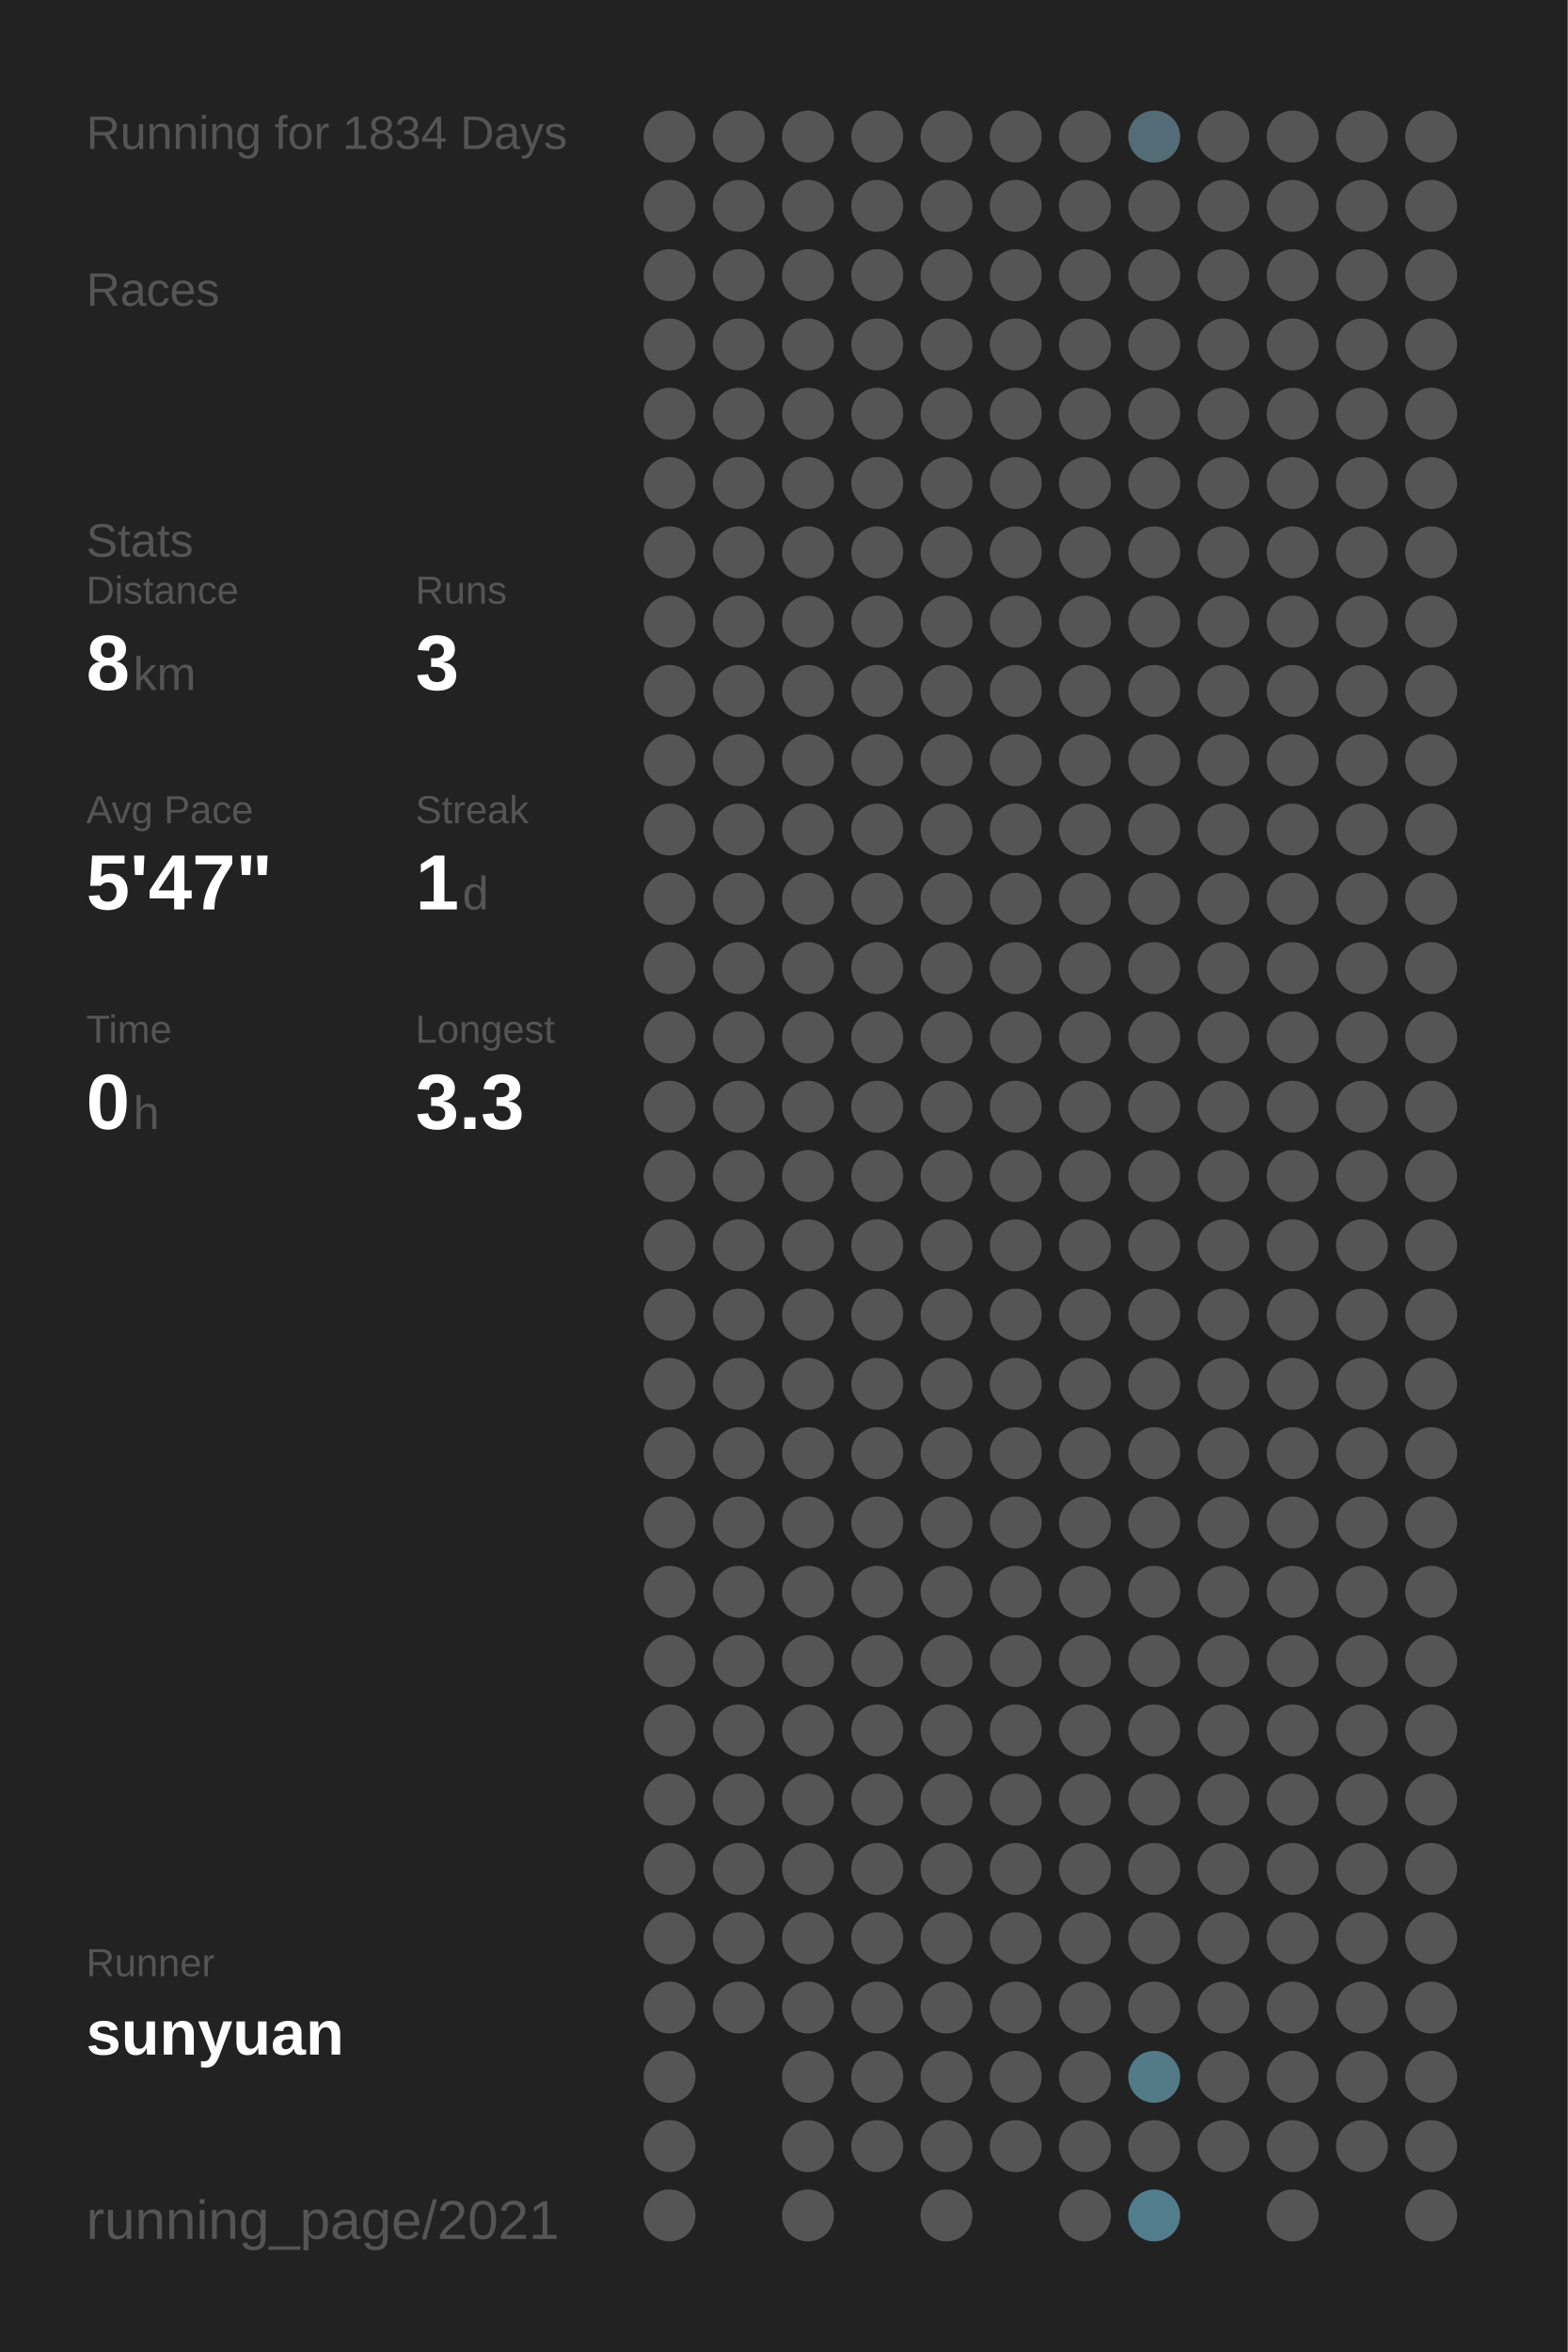
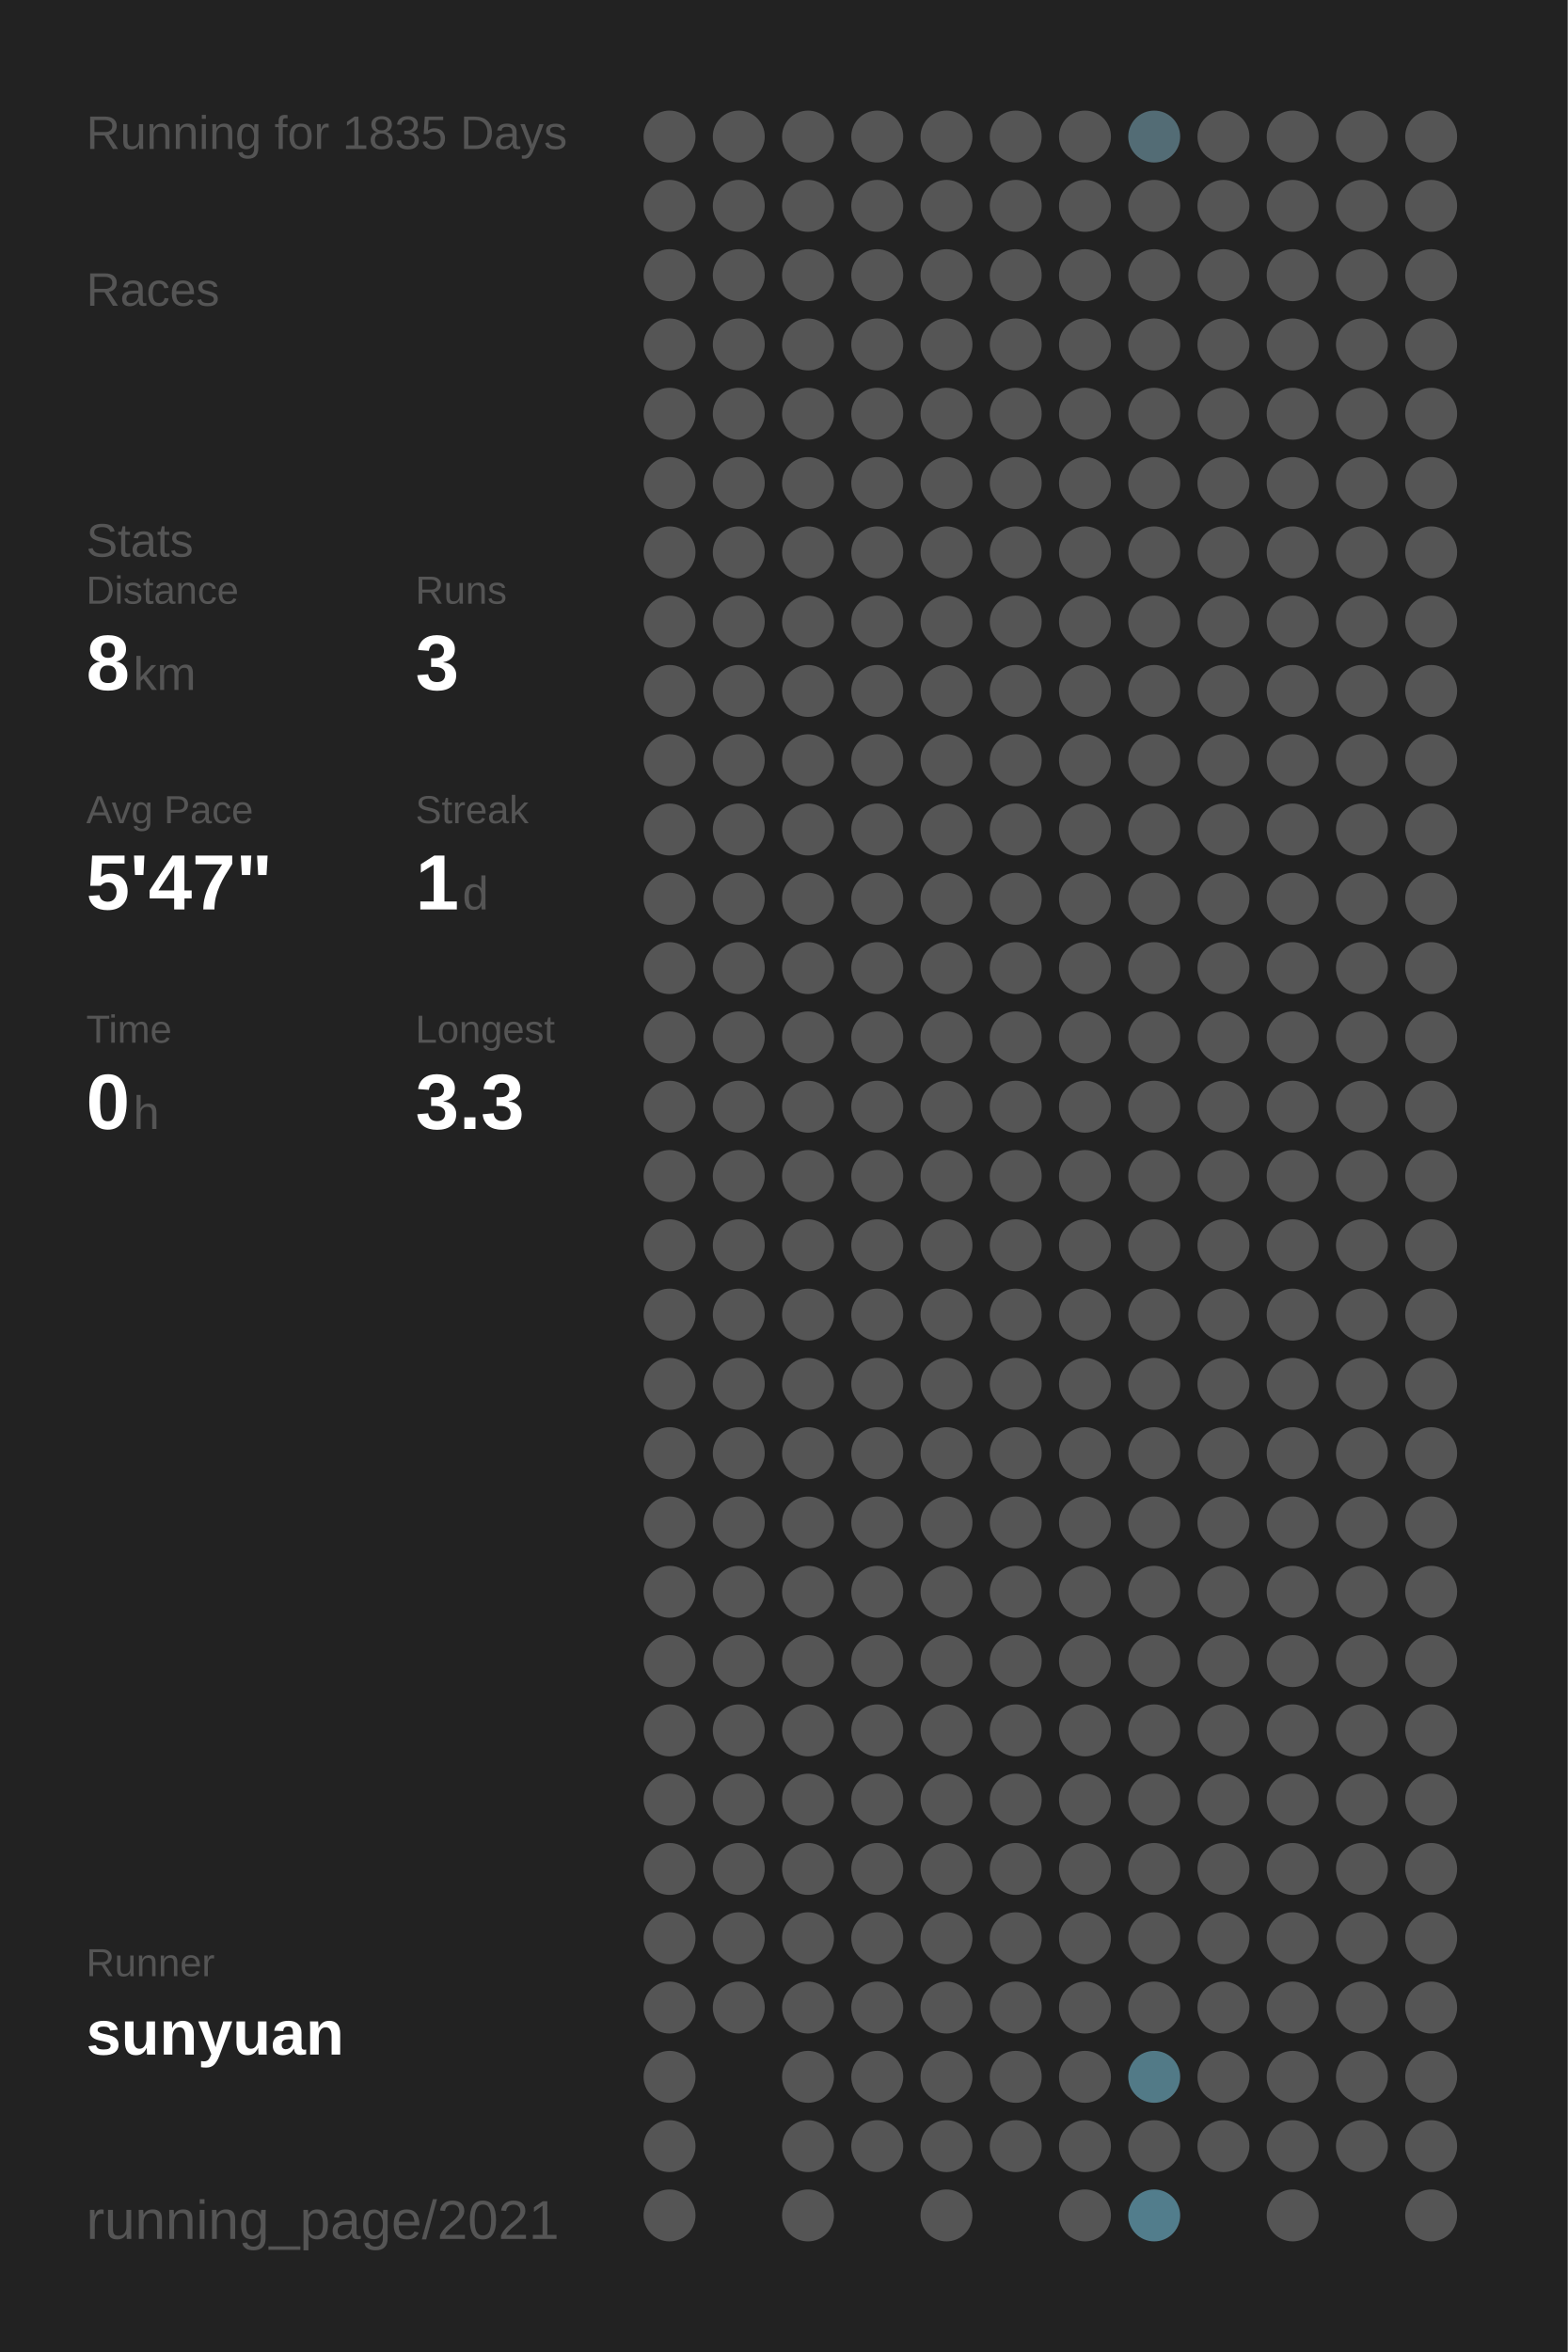
<svg xmlns="http://www.w3.org/2000/svg" baseProfile="full" height="300mm" version="1.1" viewBox="0,0,200,300" width="200mm">
  <defs />
  <rect fill="#222222" height="300" width="200" x="0" y="0" />
-   <text fill="#555555" style="font-size:6px; font-family:Arial;" x="11" y="19">Running for 1834 Days</text>
+   <text fill="#555555" style="font-size:6px; font-family:Arial;" x="11" y="19">Running for 1835 Days</text>
  <text fill="#555555" style="font-size:6px; font-family:Arial;" x="11" y="39">Races</text>
  <text fill="#555555" style="font-size:6px; font-family:Arial;" x="11" y="71">Stats</text>
  <text fill="#555555" style="font-size:5px; font-family:Arial;" x="11" y="77">Distance</text>
  <text fill="#FFFFFF" style="font-size:10px; font-family:Arial; font-weight:bold;" x="11" y="88">8</text>
  <text fill="#555555" style="font-size:6px; font-family:Arial;" x="17" y="88">km</text>
  <text fill="#555555" style="font-size:5px; font-family:Arial;" x="53" y="77">Runs</text>
  <text fill="#FFFFFF" style="font-size:10px; font-family:Arial; font-weight:bold;" x="53" y="88">3</text>
  <text fill="#555555" style="font-size:5px; font-family:Arial;" x="11" y="105">Avg Pace</text>
  <text fill="#FFFFFF" style="font-size:10px; font-family:Arial; font-weight:bold;" x="11" y="116">5'47"</text>
  <text fill="#555555" style="font-size:5px; font-family:Arial;" x="53" y="105">Streak</text>
  <text fill="#FFFFFF" style="font-size:10px; font-family:Arial; font-weight:bold;" x="53" y="116">1</text>
  <text fill="#555555" style="font-size:6px; font-family:Arial;" x="59" y="116">d</text>
  <text fill="#555555" style="font-size:5px; font-family:Arial;" x="11" y="133">Time</text>
  <text fill="#FFFFFF" style="font-size:10px; font-family:Arial; font-weight:bold;" x="11" y="144">0</text>
  <text fill="#555555" style="font-size:6px; font-family:Arial;" x="17" y="144">h</text>
  <text fill="#555555" style="font-size:5px; font-family:Arial;" x="53" y="133">Longest</text>
  <text fill="#FFFFFF" style="font-size:10px; font-family:Arial; font-weight:bold;" x="53" y="144">3.3</text>
  <text fill="#555555" style="font-size:5px; font-family:Arial;" x="11" y="252.065">Runner</text>
  <text fill="#FFFFFF" style="font-size:8px; font-family:Arial; font-weight:bold;" x="11" y="262.065">sunyuan</text>
  <text fill="#555555" style="font-size:7px; font-family:Arial;" x="11" y="285.581">running_page/2021</text>
  <circle cx="85.417" cy="17.419" fill="#555555" r="3.312" />
  <circle cx="85.417" cy="26.258" fill="#555555" r="3.312" />
  <circle cx="85.417" cy="35.097" fill="#555555" r="3.312" />
  <circle cx="85.417" cy="43.935" fill="#555555" r="3.312" />
  <circle cx="85.417" cy="52.774" fill="#555555" r="3.312" />
  <circle cx="85.417" cy="61.613" fill="#555555" r="3.312" />
  <circle cx="85.417" cy="70.452" fill="#555555" r="3.312" />
  <circle cx="85.417" cy="79.29" fill="#555555" r="3.312" />
  <circle cx="85.417" cy="88.129" fill="#555555" r="3.312" />
  <circle cx="85.417" cy="96.968" fill="#555555" r="3.312" />
  <circle cx="85.417" cy="105.806" fill="#555555" r="3.312" />
  <circle cx="85.417" cy="114.645" fill="#555555" r="3.312" />
  <circle cx="85.417" cy="123.484" fill="#555555" r="3.312" />
  <circle cx="85.417" cy="132.323" fill="#555555" r="3.312" />
  <circle cx="85.417" cy="141.161" fill="#555555" r="3.312" />
  <circle cx="85.417" cy="150" fill="#555555" r="3.312" />
  <circle cx="85.417" cy="158.839" fill="#555555" r="3.312" />
  <circle cx="85.417" cy="167.677" fill="#555555" r="3.312" />
  <circle cx="85.417" cy="176.516" fill="#555555" r="3.312" />
  <circle cx="85.417" cy="185.355" fill="#555555" r="3.312" />
  <circle cx="85.417" cy="194.194" fill="#555555" r="3.312" />
  <circle cx="85.417" cy="203.032" fill="#555555" r="3.312" />
  <circle cx="85.417" cy="211.871" fill="#555555" r="3.312" />
  <circle cx="85.417" cy="220.71" fill="#555555" r="3.312" />
  <circle cx="85.417" cy="229.548" fill="#555555" r="3.312" />
  <circle cx="85.417" cy="238.387" fill="#555555" r="3.312" />
  <circle cx="85.417" cy="247.226" fill="#555555" r="3.312" />
  <circle cx="85.417" cy="256.065" fill="#555555" r="3.312" />
  <circle cx="85.417" cy="264.903" fill="#555555" r="3.312" />
  <circle cx="85.417" cy="273.742" fill="#555555" r="3.312" />
  <circle cx="85.417" cy="282.581" fill="#555555" r="3.312" />
  <circle cx="94.25" cy="17.419" fill="#555555" r="3.312" />
  <circle cx="94.25" cy="26.258" fill="#555555" r="3.312" />
  <circle cx="94.25" cy="35.097" fill="#555555" r="3.312" />
  <circle cx="94.25" cy="43.935" fill="#555555" r="3.312" />
  <circle cx="94.25" cy="52.774" fill="#555555" r="3.312" />
  <circle cx="94.25" cy="61.613" fill="#555555" r="3.312" />
  <circle cx="94.25" cy="70.452" fill="#555555" r="3.312" />
  <circle cx="94.25" cy="79.29" fill="#555555" r="3.312" />
  <circle cx="94.25" cy="88.129" fill="#555555" r="3.312" />
  <circle cx="94.25" cy="96.968" fill="#555555" r="3.312" />
  <circle cx="94.25" cy="105.806" fill="#555555" r="3.312" />
  <circle cx="94.25" cy="114.645" fill="#555555" r="3.312" />
  <circle cx="94.25" cy="123.484" fill="#555555" r="3.312" />
  <circle cx="94.25" cy="132.323" fill="#555555" r="3.312" />
  <circle cx="94.25" cy="141.161" fill="#555555" r="3.312" />
  <circle cx="94.25" cy="150" fill="#555555" r="3.312" />
  <circle cx="94.25" cy="158.839" fill="#555555" r="3.312" />
  <circle cx="94.25" cy="167.677" fill="#555555" r="3.312" />
  <circle cx="94.25" cy="176.516" fill="#555555" r="3.312" />
  <circle cx="94.25" cy="185.355" fill="#555555" r="3.312" />
  <circle cx="94.25" cy="194.194" fill="#555555" r="3.312" />
  <circle cx="94.25" cy="203.032" fill="#555555" r="3.312" />
  <circle cx="94.25" cy="211.871" fill="#555555" r="3.312" />
  <circle cx="94.25" cy="220.71" fill="#555555" r="3.312" />
  <circle cx="94.25" cy="229.548" fill="#555555" r="3.312" />
  <circle cx="94.25" cy="238.387" fill="#555555" r="3.312" />
  <circle cx="94.25" cy="247.226" fill="#555555" r="3.312" />
  <circle cx="94.25" cy="256.065" fill="#555555" r="3.312" />
  <circle cx="103.083" cy="17.419" fill="#555555" r="3.312" />
  <circle cx="103.083" cy="26.258" fill="#555555" r="3.312" />
  <circle cx="103.083" cy="35.097" fill="#555555" r="3.312" />
  <circle cx="103.083" cy="43.935" fill="#555555" r="3.312" />
  <circle cx="103.083" cy="52.774" fill="#555555" r="3.312" />
  <circle cx="103.083" cy="61.613" fill="#555555" r="3.312" />
  <circle cx="103.083" cy="70.452" fill="#555555" r="3.312" />
  <circle cx="103.083" cy="79.29" fill="#555555" r="3.312" />
  <circle cx="103.083" cy="88.129" fill="#555555" r="3.312" />
  <circle cx="103.083" cy="96.968" fill="#555555" r="3.312" />
  <circle cx="103.083" cy="105.806" fill="#555555" r="3.312" />
  <circle cx="103.083" cy="114.645" fill="#555555" r="3.312" />
  <circle cx="103.083" cy="123.484" fill="#555555" r="3.312" />
  <circle cx="103.083" cy="132.323" fill="#555555" r="3.312" />
  <circle cx="103.083" cy="141.161" fill="#555555" r="3.312" />
  <circle cx="103.083" cy="150" fill="#555555" r="3.312" />
  <circle cx="103.083" cy="158.839" fill="#555555" r="3.312" />
  <circle cx="103.083" cy="167.677" fill="#555555" r="3.312" />
  <circle cx="103.083" cy="176.516" fill="#555555" r="3.312" />
  <circle cx="103.083" cy="185.355" fill="#555555" r="3.312" />
  <circle cx="103.083" cy="194.194" fill="#555555" r="3.312" />
  <circle cx="103.083" cy="203.032" fill="#555555" r="3.312" />
  <circle cx="103.083" cy="211.871" fill="#555555" r="3.312" />
  <circle cx="103.083" cy="220.71" fill="#555555" r="3.312" />
  <circle cx="103.083" cy="229.548" fill="#555555" r="3.312" />
  <circle cx="103.083" cy="238.387" fill="#555555" r="3.312" />
  <circle cx="103.083" cy="247.226" fill="#555555" r="3.312" />
  <circle cx="103.083" cy="256.065" fill="#555555" r="3.312" />
  <circle cx="103.083" cy="264.903" fill="#555555" r="3.312" />
  <circle cx="103.083" cy="273.742" fill="#555555" r="3.312" />
  <circle cx="103.083" cy="282.581" fill="#555555" r="3.312" />
  <circle cx="111.917" cy="17.419" fill="#555555" r="3.312" />
  <circle cx="111.917" cy="26.258" fill="#555555" r="3.312" />
  <circle cx="111.917" cy="35.097" fill="#555555" r="3.312" />
  <circle cx="111.917" cy="43.935" fill="#555555" r="3.312" />
  <circle cx="111.917" cy="52.774" fill="#555555" r="3.312" />
  <circle cx="111.917" cy="61.613" fill="#555555" r="3.312" />
  <circle cx="111.917" cy="70.452" fill="#555555" r="3.312" />
  <circle cx="111.917" cy="79.29" fill="#555555" r="3.312" />
  <circle cx="111.917" cy="88.129" fill="#555555" r="3.312" />
  <circle cx="111.917" cy="96.968" fill="#555555" r="3.312" />
  <circle cx="111.917" cy="105.806" fill="#555555" r="3.312" />
  <circle cx="111.917" cy="114.645" fill="#555555" r="3.312" />
  <circle cx="111.917" cy="123.484" fill="#555555" r="3.312" />
  <circle cx="111.917" cy="132.323" fill="#555555" r="3.312" />
  <circle cx="111.917" cy="141.161" fill="#555555" r="3.312" />
  <circle cx="111.917" cy="150" fill="#555555" r="3.312" />
  <circle cx="111.917" cy="158.839" fill="#555555" r="3.312" />
  <circle cx="111.917" cy="167.677" fill="#555555" r="3.312" />
  <circle cx="111.917" cy="176.516" fill="#555555" r="3.312" />
  <circle cx="111.917" cy="185.355" fill="#555555" r="3.312" />
  <circle cx="111.917" cy="194.194" fill="#555555" r="3.312" />
  <circle cx="111.917" cy="203.032" fill="#555555" r="3.312" />
  <circle cx="111.917" cy="211.871" fill="#555555" r="3.312" />
  <circle cx="111.917" cy="220.71" fill="#555555" r="3.312" />
  <circle cx="111.917" cy="229.548" fill="#555555" r="3.312" />
  <circle cx="111.917" cy="238.387" fill="#555555" r="3.312" />
  <circle cx="111.917" cy="247.226" fill="#555555" r="3.312" />
  <circle cx="111.917" cy="256.065" fill="#555555" r="3.312" />
  <circle cx="111.917" cy="264.903" fill="#555555" r="3.312" />
  <circle cx="111.917" cy="273.742" fill="#555555" r="3.312" />
  <circle cx="120.75" cy="17.419" fill="#555555" r="3.312" />
  <circle cx="120.75" cy="26.258" fill="#555555" r="3.312" />
  <circle cx="120.75" cy="35.097" fill="#555555" r="3.312" />
  <circle cx="120.75" cy="43.935" fill="#555555" r="3.312" />
  <circle cx="120.75" cy="52.774" fill="#555555" r="3.312" />
  <circle cx="120.75" cy="61.613" fill="#555555" r="3.312" />
  <circle cx="120.75" cy="70.452" fill="#555555" r="3.312" />
  <circle cx="120.75" cy="79.29" fill="#555555" r="3.312" />
  <circle cx="120.75" cy="88.129" fill="#555555" r="3.312" />
  <circle cx="120.75" cy="96.968" fill="#555555" r="3.312" />
  <circle cx="120.75" cy="105.806" fill="#555555" r="3.312" />
  <circle cx="120.75" cy="114.645" fill="#555555" r="3.312" />
  <circle cx="120.75" cy="123.484" fill="#555555" r="3.312" />
  <circle cx="120.75" cy="132.323" fill="#555555" r="3.312" />
  <circle cx="120.75" cy="141.161" fill="#555555" r="3.312" />
  <circle cx="120.75" cy="150" fill="#555555" r="3.312" />
  <circle cx="120.75" cy="158.839" fill="#555555" r="3.312" />
  <circle cx="120.75" cy="167.677" fill="#555555" r="3.312" />
  <circle cx="120.75" cy="176.516" fill="#555555" r="3.312" />
  <circle cx="120.75" cy="185.355" fill="#555555" r="3.312" />
  <circle cx="120.75" cy="194.194" fill="#555555" r="3.312" />
  <circle cx="120.75" cy="203.032" fill="#555555" r="3.312" />
  <circle cx="120.75" cy="211.871" fill="#555555" r="3.312" />
  <circle cx="120.75" cy="220.71" fill="#555555" r="3.312" />
  <circle cx="120.75" cy="229.548" fill="#555555" r="3.312" />
  <circle cx="120.75" cy="238.387" fill="#555555" r="3.312" />
  <circle cx="120.75" cy="247.226" fill="#555555" r="3.312" />
  <circle cx="120.75" cy="256.065" fill="#555555" r="3.312" />
  <circle cx="120.75" cy="264.903" fill="#555555" r="3.312" />
  <circle cx="120.75" cy="273.742" fill="#555555" r="3.312" />
  <circle cx="120.75" cy="282.581" fill="#555555" r="3.312" />
  <circle cx="129.583" cy="17.419" fill="#555555" r="3.312" />
  <circle cx="129.583" cy="26.258" fill="#555555" r="3.312" />
  <circle cx="129.583" cy="35.097" fill="#555555" r="3.312" />
  <circle cx="129.583" cy="43.935" fill="#555555" r="3.312" />
  <circle cx="129.583" cy="52.774" fill="#555555" r="3.312" />
  <circle cx="129.583" cy="61.613" fill="#555555" r="3.312" />
  <circle cx="129.583" cy="70.452" fill="#555555" r="3.312" />
  <circle cx="129.583" cy="79.29" fill="#555555" r="3.312" />
  <circle cx="129.583" cy="88.129" fill="#555555" r="3.312" />
  <circle cx="129.583" cy="96.968" fill="#555555" r="3.312" />
  <circle cx="129.583" cy="105.806" fill="#555555" r="3.312" />
  <circle cx="129.583" cy="114.645" fill="#555555" r="3.312" />
  <circle cx="129.583" cy="123.484" fill="#555555" r="3.312" />
  <circle cx="129.583" cy="132.323" fill="#555555" r="3.312" />
  <circle cx="129.583" cy="141.161" fill="#555555" r="3.312" />
  <circle cx="129.583" cy="150" fill="#555555" r="3.312" />
  <circle cx="129.583" cy="158.839" fill="#555555" r="3.312" />
  <circle cx="129.583" cy="167.677" fill="#555555" r="3.312" />
  <circle cx="129.583" cy="176.516" fill="#555555" r="3.312" />
  <circle cx="129.583" cy="185.355" fill="#555555" r="3.312" />
  <circle cx="129.583" cy="194.194" fill="#555555" r="3.312" />
  <circle cx="129.583" cy="203.032" fill="#555555" r="3.312" />
  <circle cx="129.583" cy="211.871" fill="#555555" r="3.312" />
  <circle cx="129.583" cy="220.71" fill="#555555" r="3.312" />
  <circle cx="129.583" cy="229.548" fill="#555555" r="3.312" />
  <circle cx="129.583" cy="238.387" fill="#555555" r="3.312" />
  <circle cx="129.583" cy="247.226" fill="#555555" r="3.312" />
  <circle cx="129.583" cy="256.065" fill="#555555" r="3.312" />
  <circle cx="129.583" cy="264.903" fill="#555555" r="3.312" />
  <circle cx="129.583" cy="273.742" fill="#555555" r="3.312" />
  <circle cx="138.417" cy="17.419" fill="#555555" r="3.312" />
  <circle cx="138.417" cy="26.258" fill="#555555" r="3.312" />
  <circle cx="138.417" cy="35.097" fill="#555555" r="3.312" />
  <circle cx="138.417" cy="43.935" fill="#555555" r="3.312" />
  <circle cx="138.417" cy="52.774" fill="#555555" r="3.312" />
  <circle cx="138.417" cy="61.613" fill="#555555" r="3.312" />
  <circle cx="138.417" cy="70.452" fill="#555555" r="3.312" />
  <circle cx="138.417" cy="79.29" fill="#555555" r="3.312" />
  <circle cx="138.417" cy="88.129" fill="#555555" r="3.312" />
  <circle cx="138.417" cy="96.968" fill="#555555" r="3.312" />
  <circle cx="138.417" cy="105.806" fill="#555555" r="3.312" />
  <circle cx="138.417" cy="114.645" fill="#555555" r="3.312" />
  <circle cx="138.417" cy="123.484" fill="#555555" r="3.312" />
  <circle cx="138.417" cy="132.323" fill="#555555" r="3.312" />
  <circle cx="138.417" cy="141.161" fill="#555555" r="3.312" />
  <circle cx="138.417" cy="150" fill="#555555" r="3.312" />
  <circle cx="138.417" cy="158.839" fill="#555555" r="3.312" />
  <circle cx="138.417" cy="167.677" fill="#555555" r="3.312" />
  <circle cx="138.417" cy="176.516" fill="#555555" r="3.312" />
  <circle cx="138.417" cy="185.355" fill="#555555" r="3.312" />
  <circle cx="138.417" cy="194.194" fill="#555555" r="3.312" />
  <circle cx="138.417" cy="203.032" fill="#555555" r="3.312" />
  <circle cx="138.417" cy="211.871" fill="#555555" r="3.312" />
  <circle cx="138.417" cy="220.71" fill="#555555" r="3.312" />
  <circle cx="138.417" cy="229.548" fill="#555555" r="3.312" />
  <circle cx="138.417" cy="238.387" fill="#555555" r="3.312" />
  <circle cx="138.417" cy="247.226" fill="#555555" r="3.312" />
  <circle cx="138.417" cy="256.065" fill="#555555" r="3.312" />
  <circle cx="138.417" cy="264.903" fill="#555555" r="3.312" />
  <circle cx="138.417" cy="273.742" fill="#555555" r="3.312" />
  <circle cx="138.417" cy="282.581" fill="#555555" r="3.312" />
  <circle cx="147.25" cy="17.419" fill="#536c75" r="3.312" />
  <circle cx="147.25" cy="26.258" fill="#555555" r="3.312" />
  <circle cx="147.25" cy="35.097" fill="#555555" r="3.312" />
  <circle cx="147.25" cy="43.935" fill="#555555" r="3.312" />
  <circle cx="147.25" cy="52.774" fill="#555555" r="3.312" />
  <circle cx="147.25" cy="61.613" fill="#555555" r="3.312" />
  <circle cx="147.25" cy="70.452" fill="#555555" r="3.312" />
  <circle cx="147.25" cy="79.29" fill="#555555" r="3.312" />
  <circle cx="147.25" cy="88.129" fill="#555555" r="3.312" />
  <circle cx="147.25" cy="96.968" fill="#555555" r="3.312" />
  <circle cx="147.25" cy="105.806" fill="#555555" r="3.312" />
  <circle cx="147.25" cy="114.645" fill="#555555" r="3.312" />
  <circle cx="147.25" cy="123.484" fill="#555555" r="3.312" />
  <circle cx="147.25" cy="132.323" fill="#555555" r="3.312" />
  <circle cx="147.25" cy="141.161" fill="#555555" r="3.312" />
  <circle cx="147.25" cy="150" fill="#555555" r="3.312" />
  <circle cx="147.25" cy="158.839" fill="#555555" r="3.312" />
  <circle cx="147.25" cy="167.677" fill="#555555" r="3.312" />
  <circle cx="147.25" cy="176.516" fill="#555555" r="3.312" />
  <circle cx="147.25" cy="185.355" fill="#555555" r="3.312" />
  <circle cx="147.25" cy="194.194" fill="#555555" r="3.312" />
  <circle cx="147.25" cy="203.032" fill="#555555" r="3.312" />
  <circle cx="147.25" cy="211.871" fill="#555555" r="3.312" />
  <circle cx="147.25" cy="220.71" fill="#555555" r="3.312" />
  <circle cx="147.25" cy="229.548" fill="#555555" r="3.312" />
  <circle cx="147.25" cy="238.387" fill="#555555" r="3.312" />
  <circle cx="147.25" cy="247.226" fill="#555555" r="3.312" />
  <circle cx="147.25" cy="256.065" fill="#555555" r="3.312" />
  <circle cx="147.25" cy="264.903" fill="#527a87" r="3.312" />
  <circle cx="147.25" cy="273.742" fill="#555555" r="3.312" />
  <circle cx="147.25" cy="282.581" fill="#527d8c" r="3.312" />
  <circle cx="156.083" cy="17.419" fill="#555555" r="3.312" />
  <circle cx="156.083" cy="26.258" fill="#555555" r="3.312" />
  <circle cx="156.083" cy="35.097" fill="#555555" r="3.312" />
  <circle cx="156.083" cy="43.935" fill="#555555" r="3.312" />
  <circle cx="156.083" cy="52.774" fill="#555555" r="3.312" />
  <circle cx="156.083" cy="61.613" fill="#555555" r="3.312" />
  <circle cx="156.083" cy="70.452" fill="#555555" r="3.312" />
  <circle cx="156.083" cy="79.29" fill="#555555" r="3.312" />
  <circle cx="156.083" cy="88.129" fill="#555555" r="3.312" />
  <circle cx="156.083" cy="96.968" fill="#555555" r="3.312" />
  <circle cx="156.083" cy="105.806" fill="#555555" r="3.312" />
  <circle cx="156.083" cy="114.645" fill="#555555" r="3.312" />
  <circle cx="156.083" cy="123.484" fill="#555555" r="3.312" />
  <circle cx="156.083" cy="132.323" fill="#555555" r="3.312" />
  <circle cx="156.083" cy="141.161" fill="#555555" r="3.312" />
  <circle cx="156.083" cy="150" fill="#555555" r="3.312" />
  <circle cx="156.083" cy="158.839" fill="#555555" r="3.312" />
  <circle cx="156.083" cy="167.677" fill="#555555" r="3.312" />
  <circle cx="156.083" cy="176.516" fill="#555555" r="3.312" />
  <circle cx="156.083" cy="185.355" fill="#555555" r="3.312" />
  <circle cx="156.083" cy="194.194" fill="#555555" r="3.312" />
  <circle cx="156.083" cy="203.032" fill="#555555" r="3.312" />
  <circle cx="156.083" cy="211.871" fill="#555555" r="3.312" />
  <circle cx="156.083" cy="220.71" fill="#555555" r="3.312" />
  <circle cx="156.083" cy="229.548" fill="#555555" r="3.312" />
  <circle cx="156.083" cy="238.387" fill="#555555" r="3.312" />
  <circle cx="156.083" cy="247.226" fill="#555555" r="3.312" />
  <circle cx="156.083" cy="256.065" fill="#555555" r="3.312" />
  <circle cx="156.083" cy="264.903" fill="#555555" r="3.312" />
  <circle cx="156.083" cy="273.742" fill="#555555" r="3.312" />
  <circle cx="164.917" cy="17.419" fill="#555555" r="3.312" />
  <circle cx="164.917" cy="26.258" fill="#555555" r="3.312" />
  <circle cx="164.917" cy="35.097" fill="#555555" r="3.312" />
  <circle cx="164.917" cy="43.935" fill="#555555" r="3.312" />
  <circle cx="164.917" cy="52.774" fill="#555555" r="3.312" />
  <circle cx="164.917" cy="61.613" fill="#555555" r="3.312" />
  <circle cx="164.917" cy="70.452" fill="#555555" r="3.312" />
  <circle cx="164.917" cy="79.29" fill="#555555" r="3.312" />
  <circle cx="164.917" cy="88.129" fill="#555555" r="3.312" />
  <circle cx="164.917" cy="96.968" fill="#555555" r="3.312" />
  <circle cx="164.917" cy="105.806" fill="#555555" r="3.312" />
  <circle cx="164.917" cy="114.645" fill="#555555" r="3.312" />
  <circle cx="164.917" cy="123.484" fill="#555555" r="3.312" />
  <circle cx="164.917" cy="132.323" fill="#555555" r="3.312" />
  <circle cx="164.917" cy="141.161" fill="#555555" r="3.312" />
  <circle cx="164.917" cy="150" fill="#555555" r="3.312" />
  <circle cx="164.917" cy="158.839" fill="#555555" r="3.312" />
  <circle cx="164.917" cy="167.677" fill="#555555" r="3.312" />
  <circle cx="164.917" cy="176.516" fill="#555555" r="3.312" />
  <circle cx="164.917" cy="185.355" fill="#555555" r="3.312" />
  <circle cx="164.917" cy="194.194" fill="#555555" r="3.312" />
  <circle cx="164.917" cy="203.032" fill="#555555" r="3.312" />
  <circle cx="164.917" cy="211.871" fill="#555555" r="3.312" />
  <circle cx="164.917" cy="220.71" fill="#555555" r="3.312" />
  <circle cx="164.917" cy="229.548" fill="#555555" r="3.312" />
  <circle cx="164.917" cy="238.387" fill="#555555" r="3.312" />
  <circle cx="164.917" cy="247.226" fill="#555555" r="3.312" />
  <circle cx="164.917" cy="256.065" fill="#555555" r="3.312" />
  <circle cx="164.917" cy="264.903" fill="#555555" r="3.312" />
  <circle cx="164.917" cy="273.742" fill="#555555" r="3.312" />
  <circle cx="164.917" cy="282.581" fill="#555555" r="3.312" />
  <circle cx="173.75" cy="17.419" fill="#555555" r="3.312" />
  <circle cx="173.75" cy="26.258" fill="#555555" r="3.312" />
  <circle cx="173.75" cy="35.097" fill="#555555" r="3.312" />
  <circle cx="173.75" cy="43.935" fill="#555555" r="3.312" />
  <circle cx="173.75" cy="52.774" fill="#555555" r="3.312" />
  <circle cx="173.75" cy="61.613" fill="#555555" r="3.312" />
  <circle cx="173.75" cy="70.452" fill="#555555" r="3.312" />
  <circle cx="173.75" cy="79.29" fill="#555555" r="3.312" />
  <circle cx="173.75" cy="88.129" fill="#555555" r="3.312" />
  <circle cx="173.75" cy="96.968" fill="#555555" r="3.312" />
  <circle cx="173.75" cy="105.806" fill="#555555" r="3.312" />
  <circle cx="173.75" cy="114.645" fill="#555555" r="3.312" />
  <circle cx="173.75" cy="123.484" fill="#555555" r="3.312" />
  <circle cx="173.75" cy="132.323" fill="#555555" r="3.312" />
  <circle cx="173.75" cy="141.161" fill="#555555" r="3.312" />
  <circle cx="173.75" cy="150" fill="#555555" r="3.312" />
  <circle cx="173.75" cy="158.839" fill="#555555" r="3.312" />
  <circle cx="173.75" cy="167.677" fill="#555555" r="3.312" />
  <circle cx="173.75" cy="176.516" fill="#555555" r="3.312" />
  <circle cx="173.75" cy="185.355" fill="#555555" r="3.312" />
  <circle cx="173.75" cy="194.194" fill="#555555" r="3.312" />
  <circle cx="173.75" cy="203.032" fill="#555555" r="3.312" />
  <circle cx="173.75" cy="211.871" fill="#555555" r="3.312" />
  <circle cx="173.75" cy="220.71" fill="#555555" r="3.312" />
  <circle cx="173.75" cy="229.548" fill="#555555" r="3.312" />
  <circle cx="173.75" cy="238.387" fill="#555555" r="3.312" />
  <circle cx="173.75" cy="247.226" fill="#555555" r="3.312" />
  <circle cx="173.75" cy="256.065" fill="#555555" r="3.312" />
  <circle cx="173.75" cy="264.903" fill="#555555" r="3.312" />
  <circle cx="173.75" cy="273.742" fill="#555555" r="3.312" />
  <circle cx="182.583" cy="17.419" fill="#555555" r="3.312" />
  <circle cx="182.583" cy="26.258" fill="#555555" r="3.312" />
  <circle cx="182.583" cy="35.097" fill="#555555" r="3.312" />
  <circle cx="182.583" cy="43.935" fill="#555555" r="3.312" />
  <circle cx="182.583" cy="52.774" fill="#555555" r="3.312" />
  <circle cx="182.583" cy="61.613" fill="#555555" r="3.312" />
  <circle cx="182.583" cy="70.452" fill="#555555" r="3.312" />
  <circle cx="182.583" cy="79.29" fill="#555555" r="3.312" />
  <circle cx="182.583" cy="88.129" fill="#555555" r="3.312" />
  <circle cx="182.583" cy="96.968" fill="#555555" r="3.312" />
  <circle cx="182.583" cy="105.806" fill="#555555" r="3.312" />
  <circle cx="182.583" cy="114.645" fill="#555555" r="3.312" />
  <circle cx="182.583" cy="123.484" fill="#555555" r="3.312" />
  <circle cx="182.583" cy="132.323" fill="#555555" r="3.312" />
  <circle cx="182.583" cy="141.161" fill="#555555" r="3.312" />
  <circle cx="182.583" cy="150" fill="#555555" r="3.312" />
  <circle cx="182.583" cy="158.839" fill="#555555" r="3.312" />
  <circle cx="182.583" cy="167.677" fill="#555555" r="3.312" />
  <circle cx="182.583" cy="176.516" fill="#555555" r="3.312" />
  <circle cx="182.583" cy="185.355" fill="#555555" r="3.312" />
  <circle cx="182.583" cy="194.194" fill="#555555" r="3.312" />
  <circle cx="182.583" cy="203.032" fill="#555555" r="3.312" />
  <circle cx="182.583" cy="211.871" fill="#555555" r="3.312" />
  <circle cx="182.583" cy="220.71" fill="#555555" r="3.312" />
  <circle cx="182.583" cy="229.548" fill="#555555" r="3.312" />
  <circle cx="182.583" cy="238.387" fill="#555555" r="3.312" />
  <circle cx="182.583" cy="247.226" fill="#555555" r="3.312" />
  <circle cx="182.583" cy="256.065" fill="#555555" r="3.312" />
  <circle cx="182.583" cy="264.903" fill="#555555" r="3.312" />
  <circle cx="182.583" cy="273.742" fill="#555555" r="3.312" />
  <circle cx="182.583" cy="282.581" fill="#555555" r="3.312" />
</svg>
